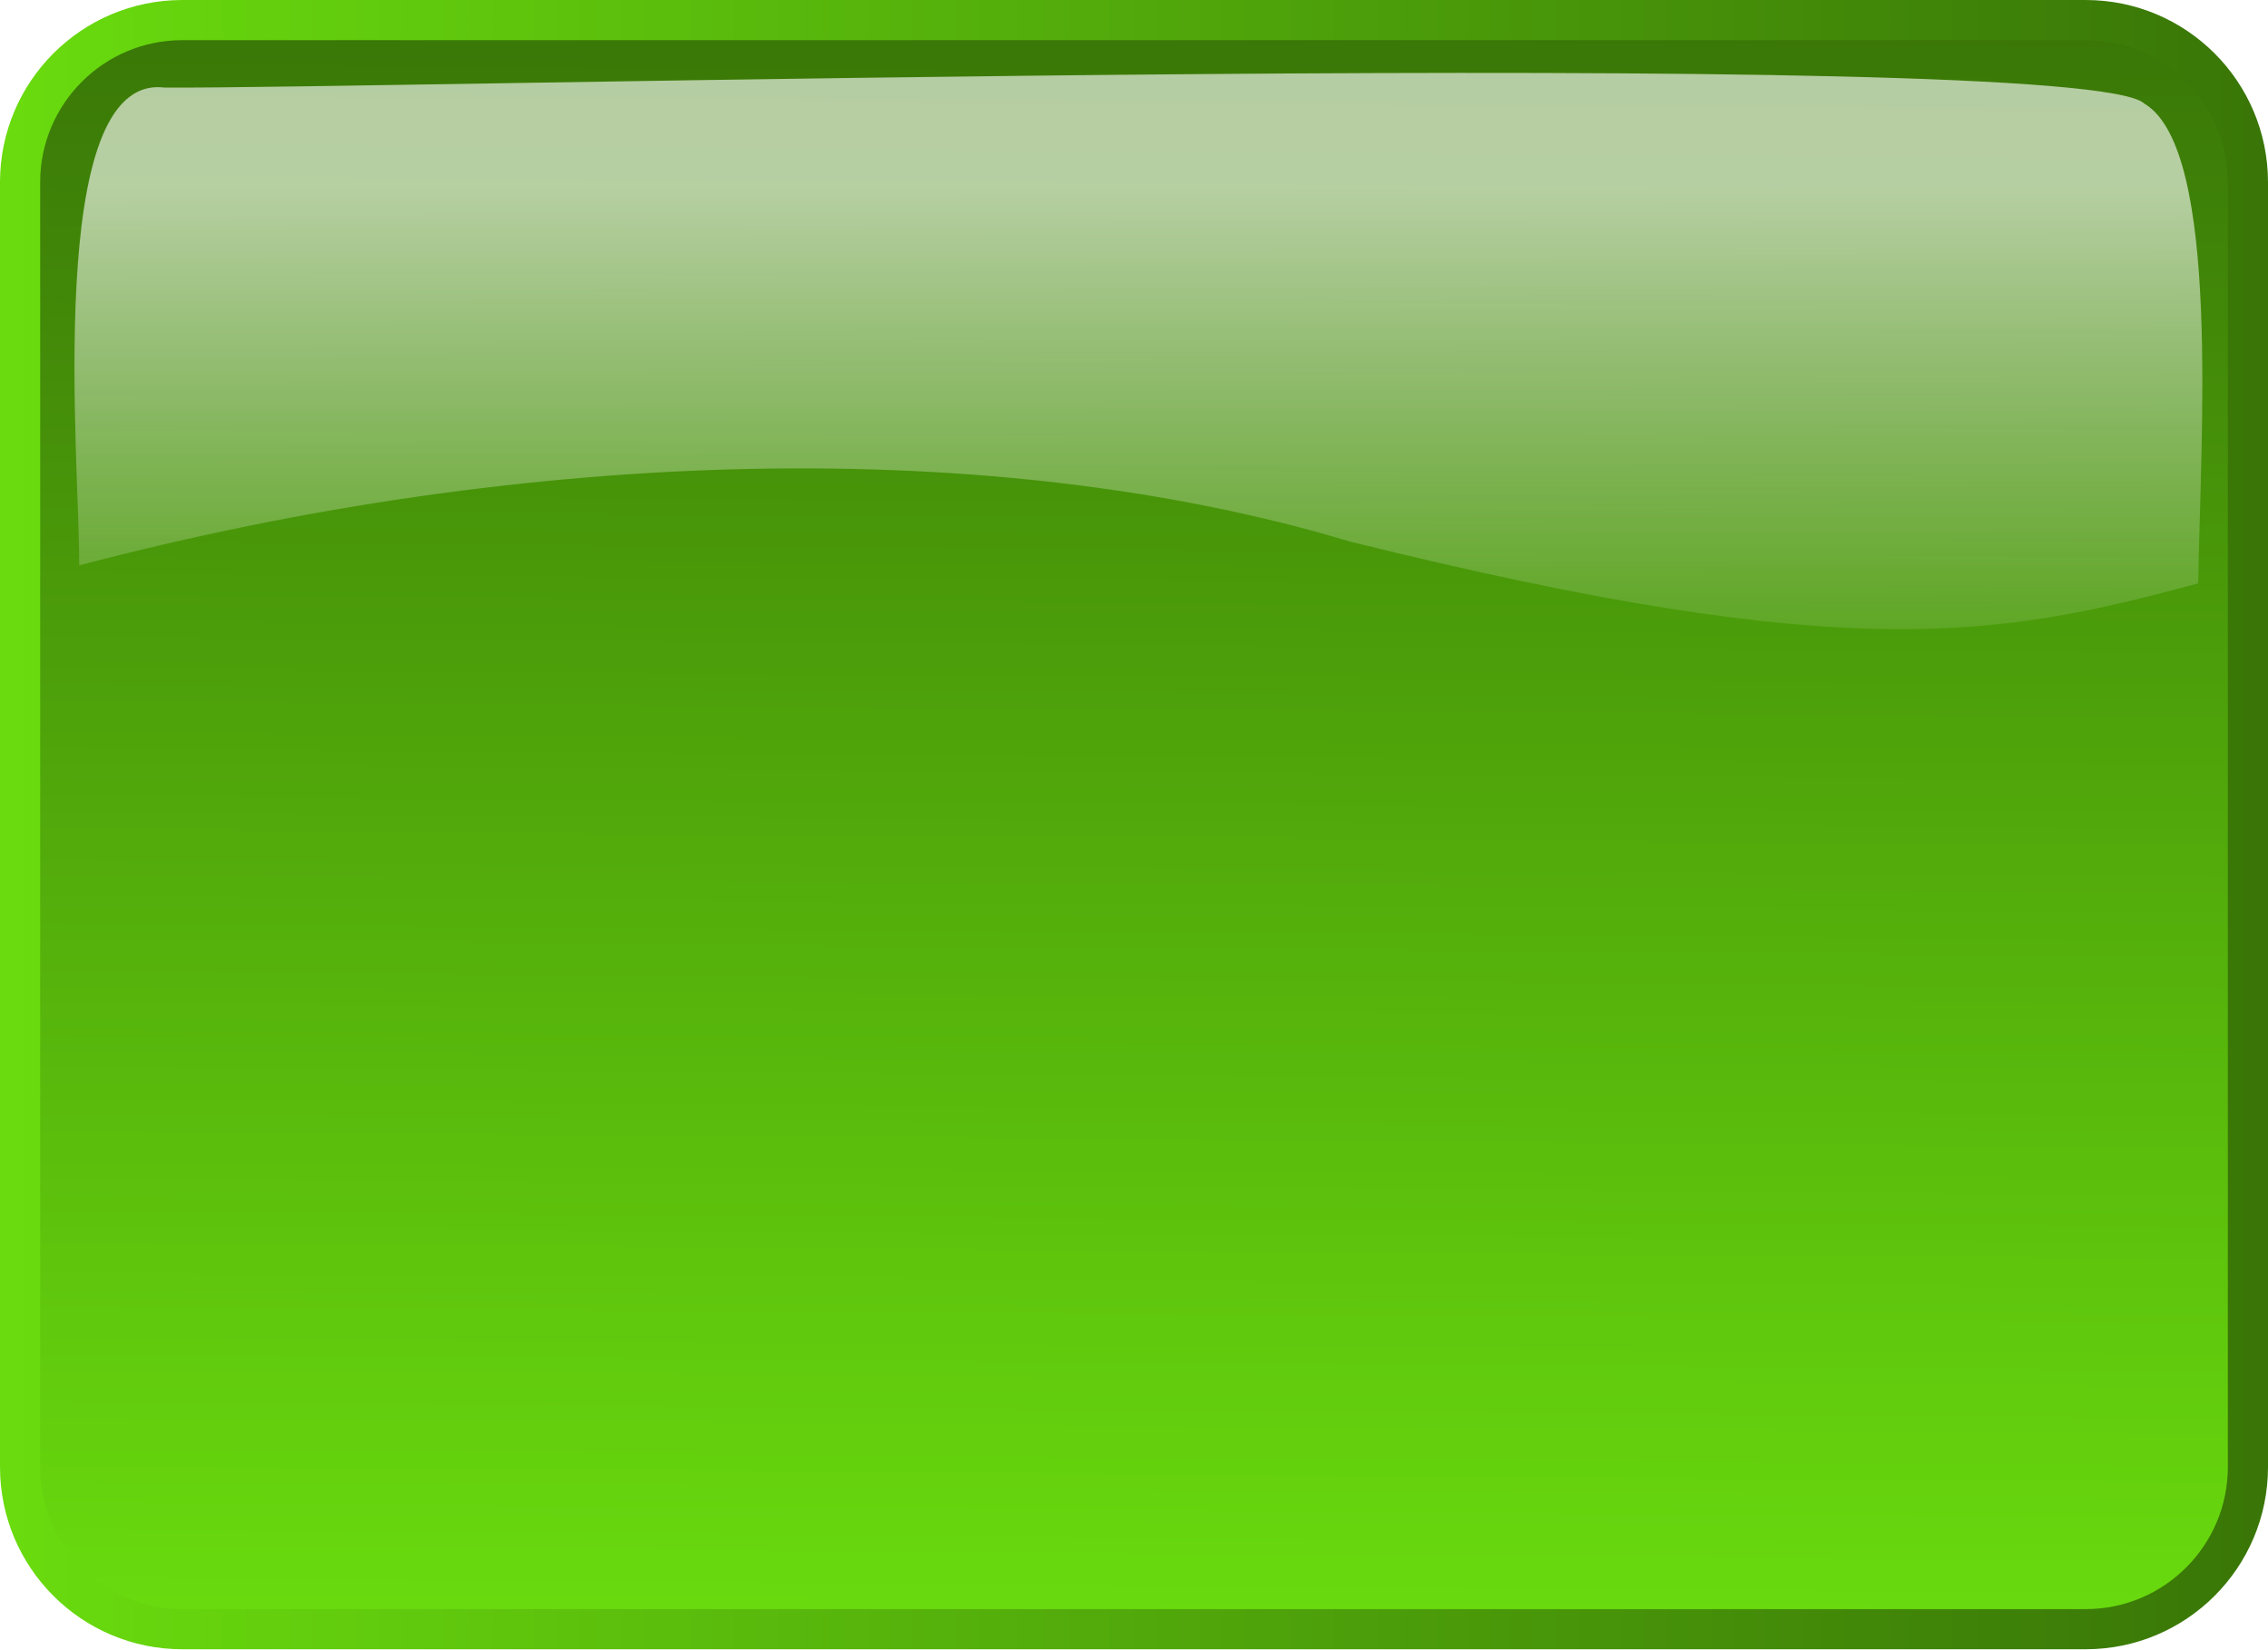
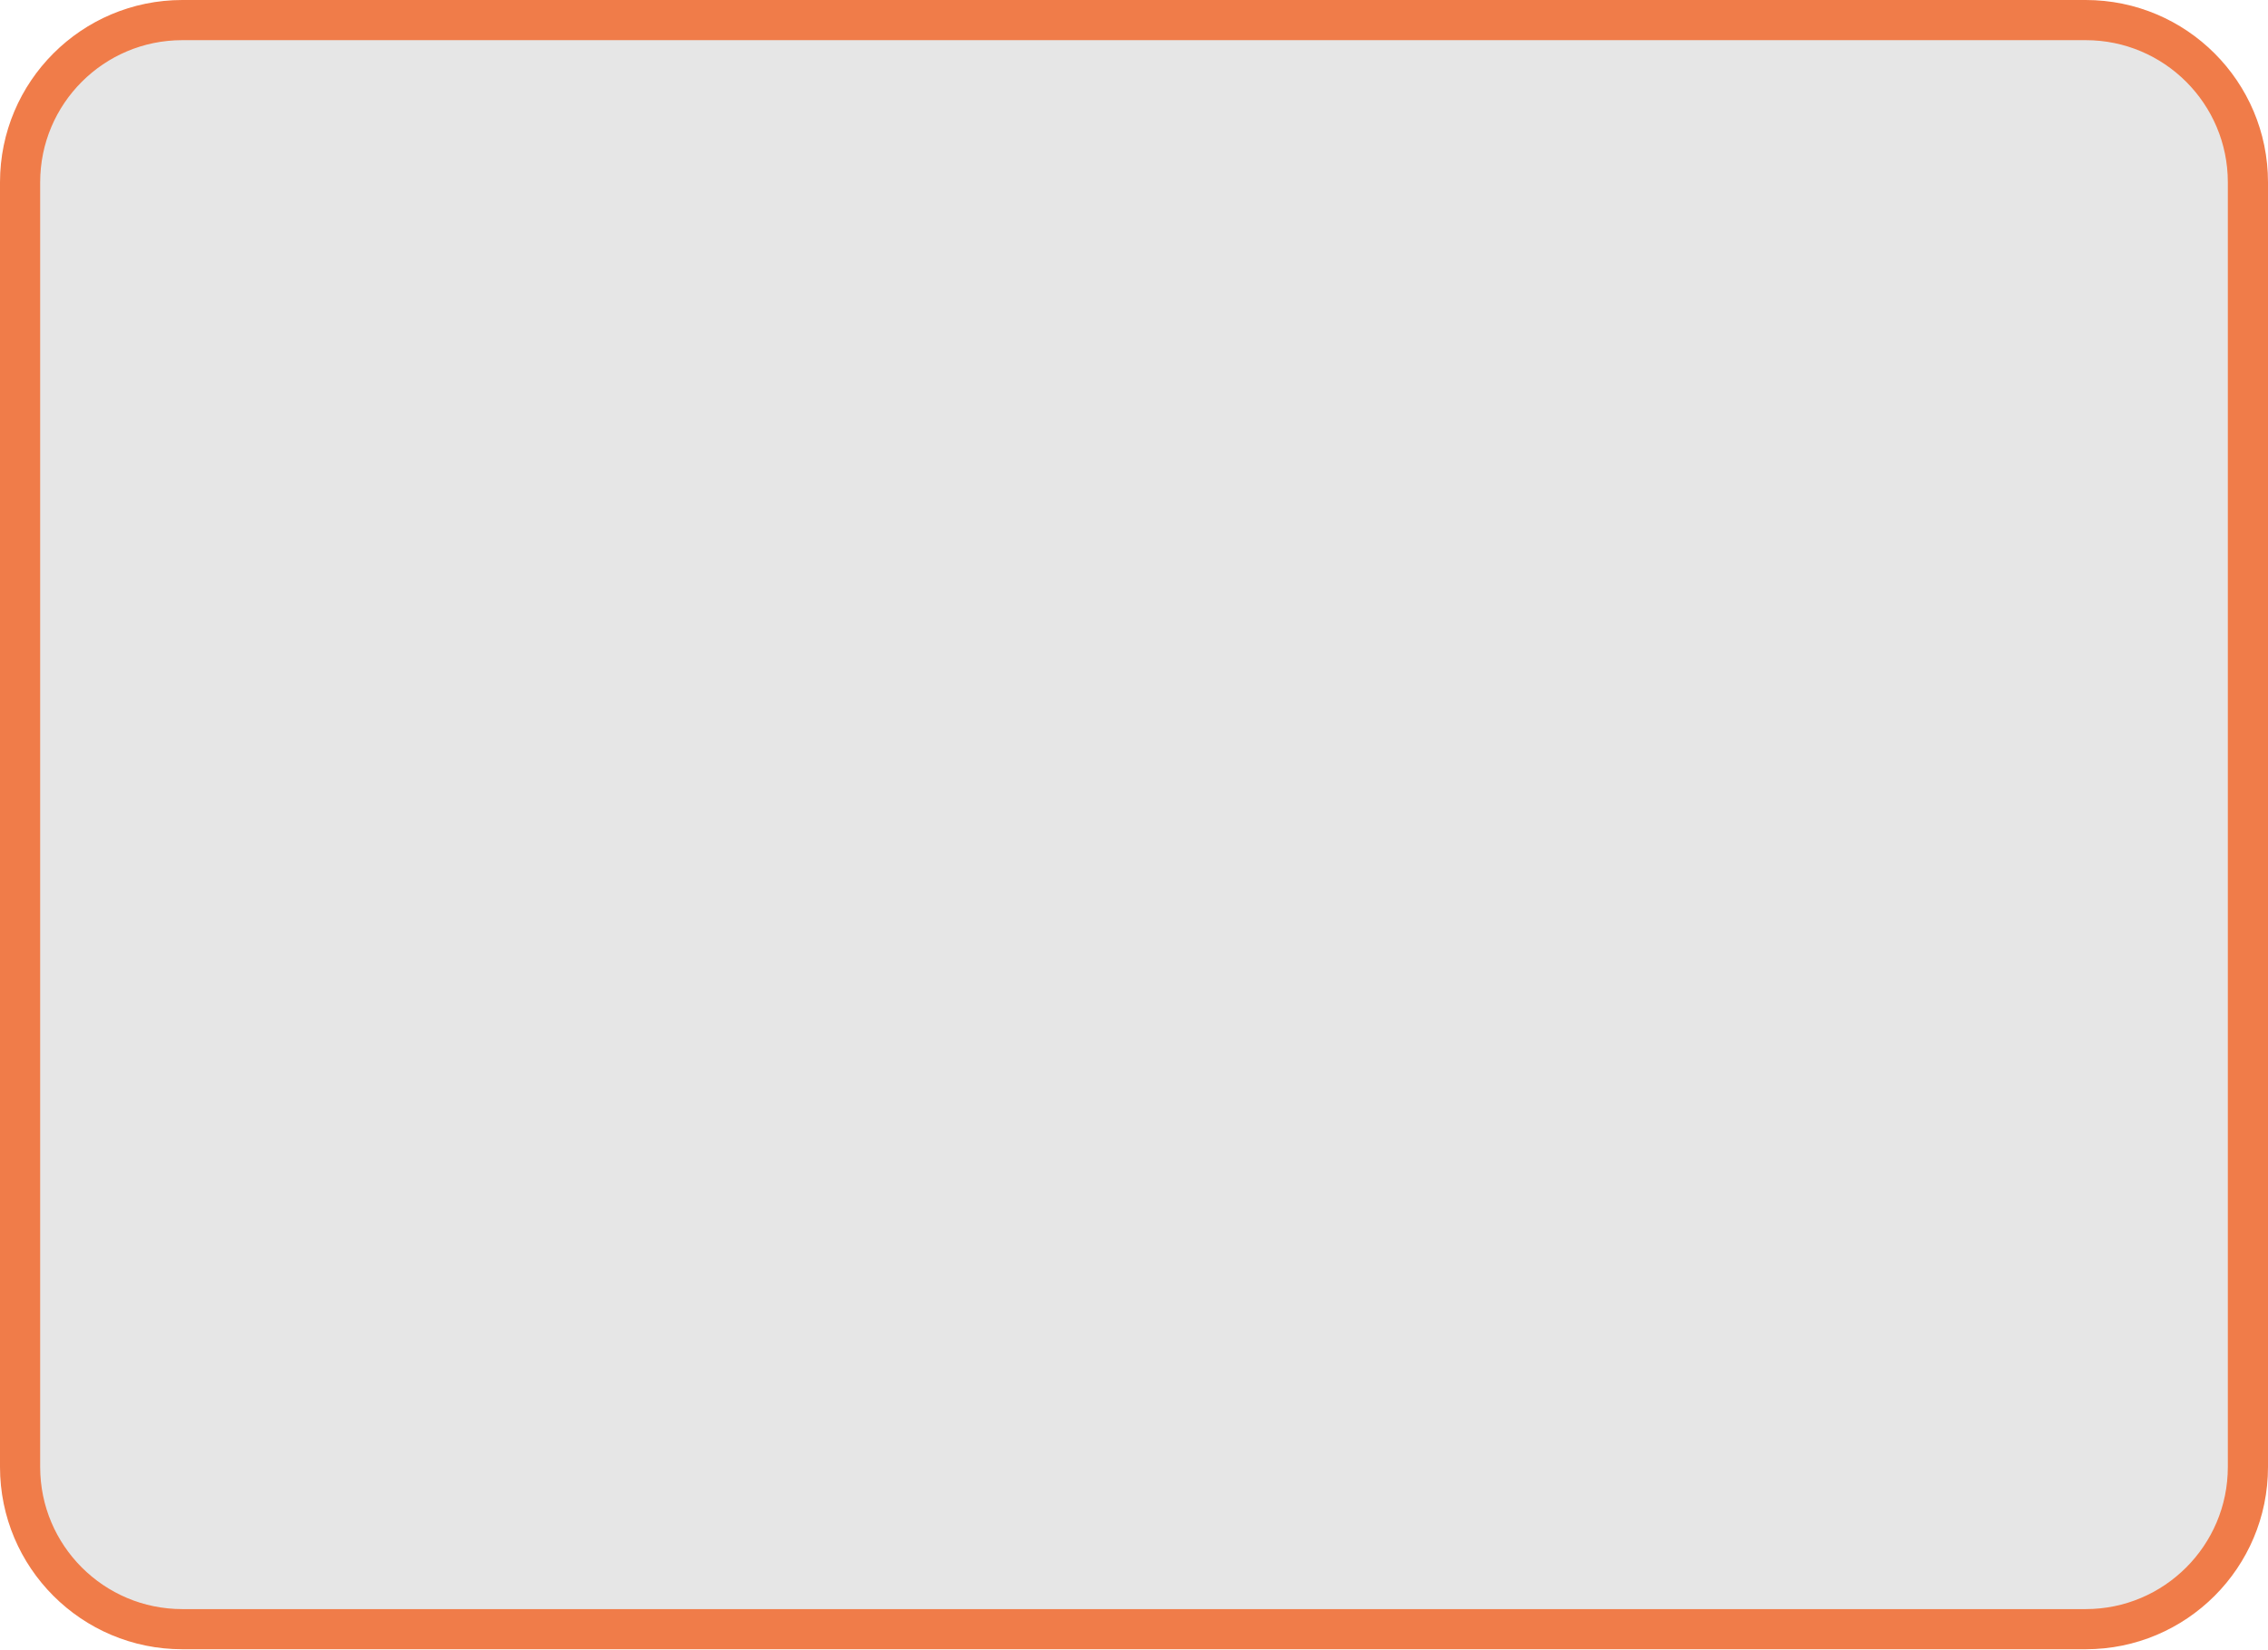
- <svg xmlns="http://www.w3.org/2000/svg" xmlns:xlink="http://www.w3.org/1999/xlink" id="svg2" version="1.1" width="110" height="80">
-   <defs id="defs6">
-     <linearGradient y2="463.473" y1="183.484" xlink:href="#linearGradient1702" x2="214.592" x1="213.828" id="linearGradient1078" gradientUnits="userSpaceOnUse" gradientTransform="matrix(1.5539,0,0,0.643542,-1.017928,0)" />
-     <linearGradient y2="505.084" y1="469.499" xlink:href="#linearGradient1697" x2="522.942" x1="522.942" id="linearGradient1077" gradientUnits="userSpaceOnUse" />
-     <linearGradient y2="466.279" y1="506.287" xlink:href="#linearGradient1697" x2="520.572" x1="520.572" id="linearGradient1076" gradientUnits="userSpaceOnUse" />
-     <linearGradient y2="463.473" y1="183.484" xlink:href="#linearGradient1702" x2="214.592" x1="213.828" id="linearGradient1717" gradientUnits="userSpaceOnUse" gradientTransform="matrix(1.5539,0,0,0.643542,-1.017928,0)" />
-     <linearGradient y2="505.084" y1="469.499" xlink:href="#linearGradient1697" x2="522.942" x1="522.942" id="linearGradient1710" gradientUnits="userSpaceOnUse" />
-     <radialGradient xlink:href="#linearGradient1702" r="15.301" id="radialGradient1706" gradientUnits="userSpaceOnUse" fy="473.033" fx="522.899" cy="481.866" cx="522.895" />
-     <linearGradient y2="466.279" y1="506.287" xlink:href="#linearGradient1697" x2="520.572" x1="520.572" id="linearGradient1700" gradientUnits="userSpaceOnUse" />
-     <linearGradient id="linearGradient1697">
-       <stop style="stop-color:#69db0e;stop-opacity:1;" offset="0" id="stop1698" />
-       <stop style="stop-color:#397607;stop-opacity:1;" offset="1" id="stop1699" />
-     </linearGradient>
-     <linearGradient id="linearGradient1702">
-       <stop style="stop-color:#ffffff;stop-opacity:0.691;" offset="0" id="stop1703" />
-       <stop style="stop-color:#ffffff;stop-opacity:0;" offset="1" id="stop1704" />
-     </linearGradient>
-     <linearGradient id="linearGradient1702-3">
-       <stop style="stop-color:#ffffff;stop-opacity:0.691;" offset="0" id="stop1703-1" />
-       <stop style="stop-color:#ffffff;stop-opacity:0;" offset="1" id="stop1704-8" />
-     </linearGradient>
-     <linearGradient xlink:href="#linearGradient1697-7" id="linearGradient4996" x1="57.142" y1="74.461" x2="57.739" y2="-4.734" gradientUnits="userSpaceOnUse" gradientTransform="matrix(0.9629247,0,0,0.9854694,5.829557,5.496768)" />
-     <linearGradient id="linearGradient1697-7">
-       <stop style="stop-color:#db210e;stop-opacity:1;" offset="0" id="stop1698-7" />
-       <stop style="stop-color:#761107;stop-opacity:1;" offset="1" id="stop1699-7" />
-     </linearGradient>
-     <linearGradient xlink:href="#linearGradient1697-7" id="linearGradient5004" x1="-5.442" y1="35.012" x2="107.57" y2="35.012" gradientUnits="userSpaceOnUse" gradientTransform="matrix(0.9629247,0,0,0.9854694,5.829557,5.496768)" />
-     <linearGradient id="linearGradient5112">
-       <stop style="stop-color:#db210e;stop-opacity:1;" offset="0" id="stop5114" />
-       <stop style="stop-color:#761107;stop-opacity:1;" offset="1" id="stop5116" />
-     </linearGradient>
-     <linearGradient xlink:href="#linearGradient1697" id="linearGradient5198" gradientUnits="userSpaceOnUse" gradientTransform="matrix(0.9629247,0,0,0.9854694,5.829549,5.496768)" x1="57.142" y1="74.461" x2="57.739" y2="-4.734" />
-     <linearGradient xlink:href="#linearGradient1697" id="linearGradient5200" gradientUnits="userSpaceOnUse" gradientTransform="matrix(0.9629247,0,0,0.9854694,5.829549,5.496768)" x1="-5.442" y1="35.012" x2="107.57" y2="35.012" />
-     <linearGradient xlink:href="#linearGradient1702-3" id="linearGradient5202" gradientUnits="userSpaceOnUse" gradientTransform="matrix(0.2663063,0,0,0.112872,-0.795241,-17.19566)" x1="213.828" y1="232.687" x2="214.592" y2="463.473" />
-   </defs>
-   <rect style="fill:url(#linearGradient5198);fill-opacity:1;stroke:url(#linearGradient5200);stroke-width:1.948;stroke-linecap:round;stroke-linejoin:round;stroke-miterlimit:4;stroke-opacity:1;stroke-dasharray:none;stroke-dashoffset:0" id="rect4922" width="108.052" height="78.052" x="0.974" y="0.974" ry="7.869" />
-   <path style="opacity:0.9;fill:url(#linearGradient5202);fill-opacity:1;fill-rule:evenodd;stroke:none" id="path1713-8" d="m 106.616,28.298 c 0.089,-6.662 1.135,-21.051 -2.611,-23.27 C 101.051,2.146 17.133,4.344 7.961,4.246 2.075,3.563 3.887,22.685 3.838,27.426 25.814,21.637 48.31,21.117 65.483,26.27 c 24.336,6.045 31.539,4.6 41.133,2.029 z" />
+ <svg xmlns="http://www.w3.org/2000/svg" id="svg2" version="1.1" width="110" height="80">
+   <defs id="defs6" />
+   <rect style="fill:#e6e6e6;fill-opacity:1;stroke:#f07c49;stroke-width:1.948;stroke-linecap:round;stroke-linejoin:round;stroke-miterlimit:4;stroke-opacity:1;stroke-dasharray:none;stroke-dashoffset:0" id="rect4922" width="108.052" height="78.052" x="0.974" y="0.974" ry="7.869" />
</svg>
